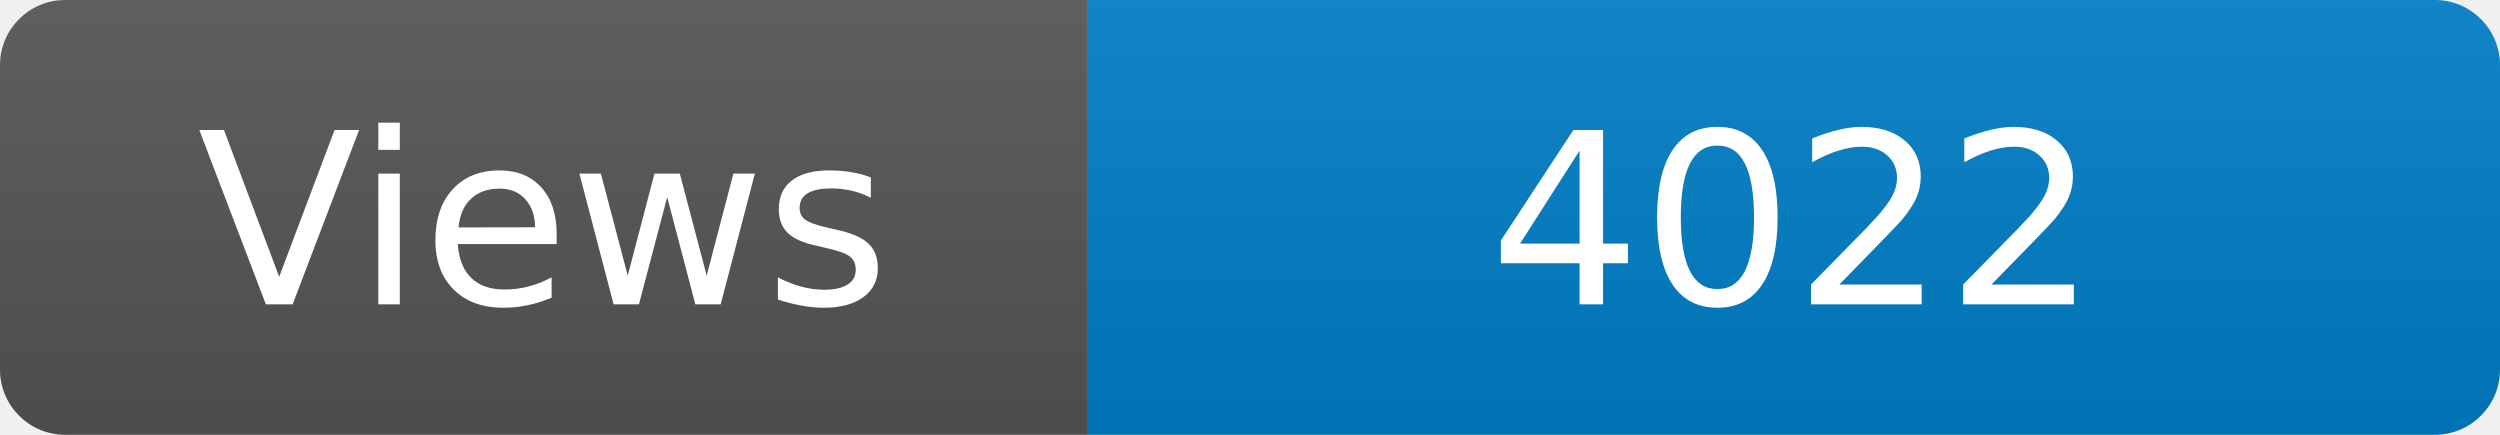
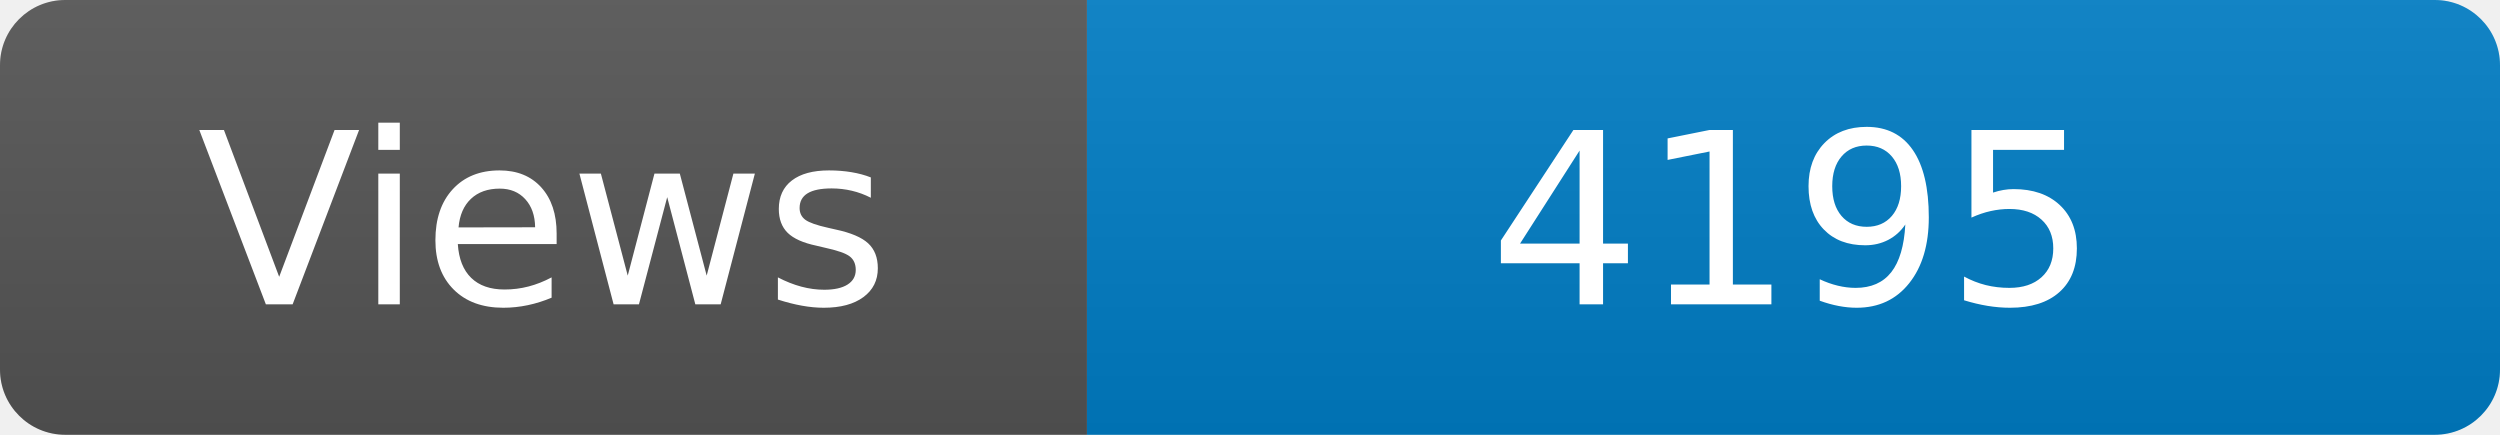
<svg xmlns="http://www.w3.org/2000/svg" width="115" height="20" role="img" aria-label="Maintained?: yes">
  <linearGradient id="s" x2="0" y2="100%">
    <stop offset="0" stop-color="#bbb" stop-opacity=".1" />
    <stop offset="1" stop-opacity=".1" />
  </linearGradient>
  <clipPath id="r">
    <rect width="115" height="20" rx="3" fill="#fff" />
  </clipPath>
  <g clip-path="url(#r)">
    <rect width="50" height="20" fill="#555" />
    <rect x="50" width="160" height="20" fill="#007ec6" />
    <rect width="115" height="20" fill="url(#s)" />
  </g>
  <g fill="#fff" text-anchor="middle" font-family="Verdana,Geneva,DejaVu Sans,sans-serif" font-size="110">
    <text x="250" y="140" transform="scale(.1)" fill="#fff">Views</text>
-     <text x="825" y="140" transform="scale(.1)" fill="#fff">4022</text>
+     <text x="825" y="140" transform="scale(.1)" fill="#fff">4195</text>
  </g>
</svg>
